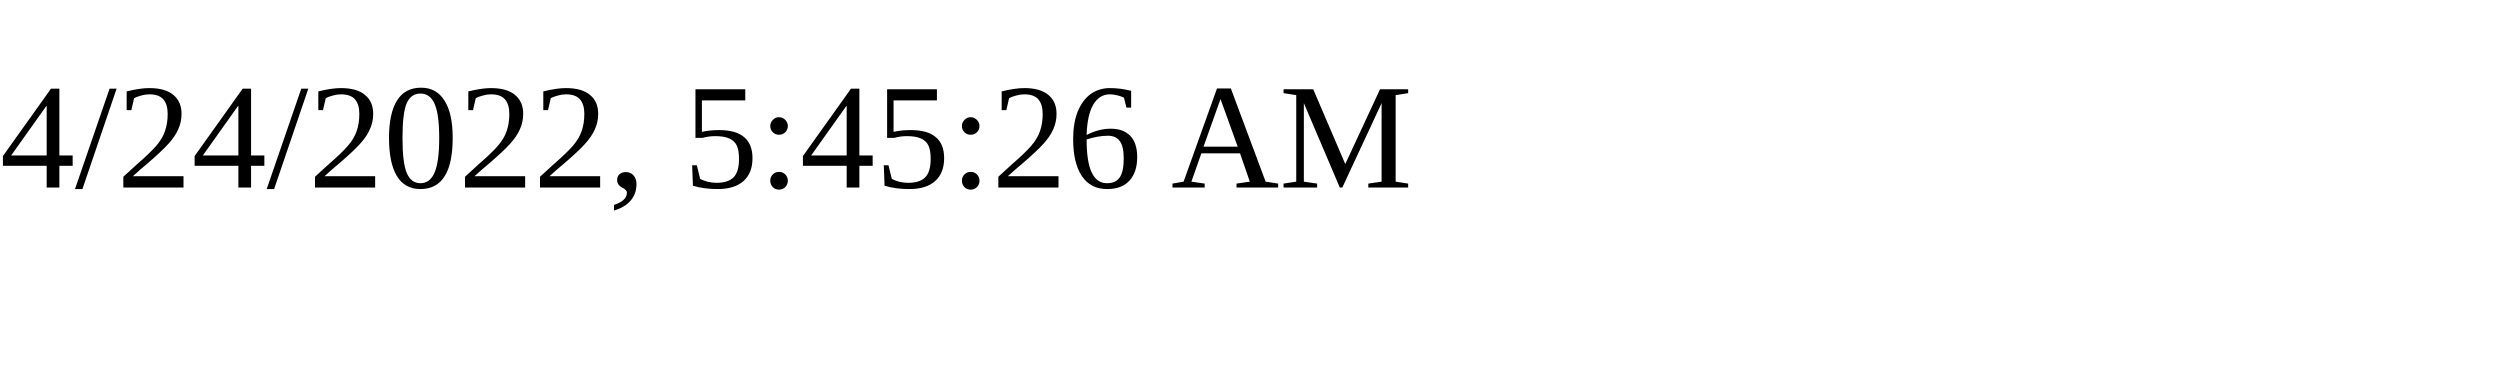
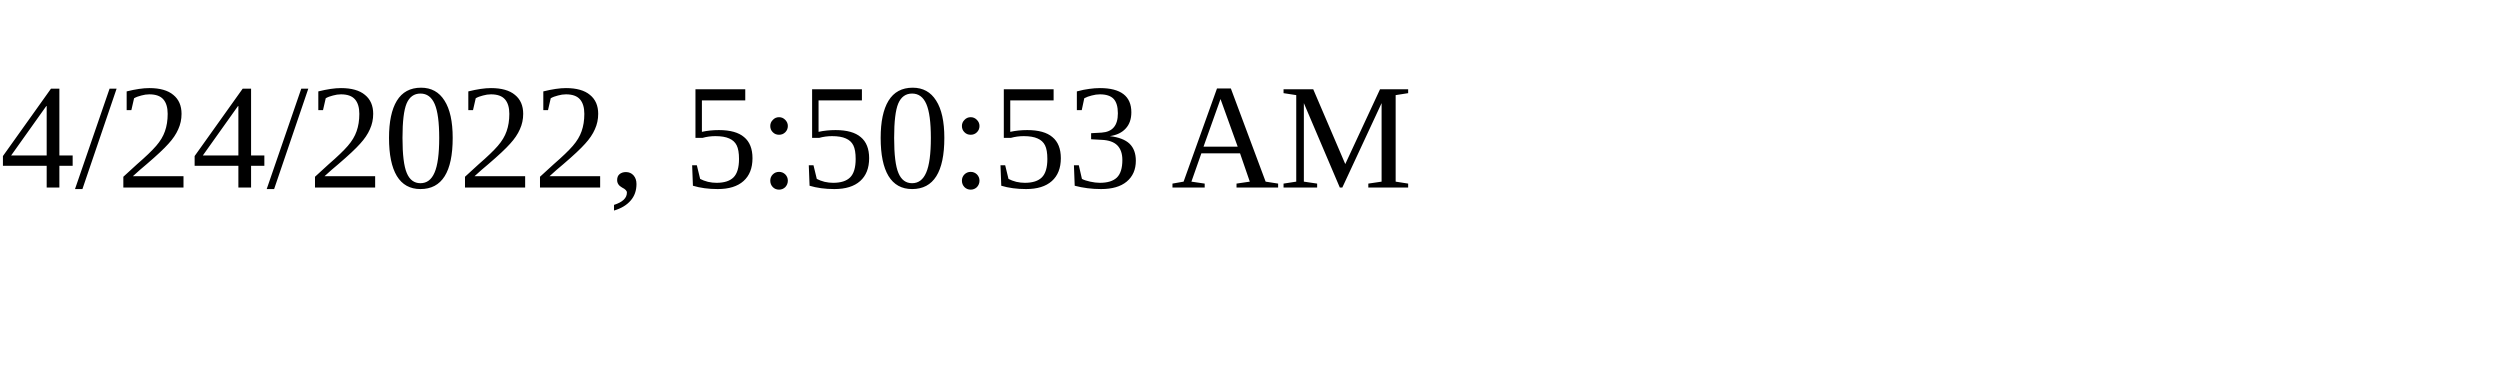
<svg xmlns="http://www.w3.org/2000/svg" height="30" width="200">
-   <text x="0" y="15">4/24/2022, 5:45:26 AM</text>
+   <text x="0" y="15">4/24/2022, 5:50:53 AM</text>
</svg>
